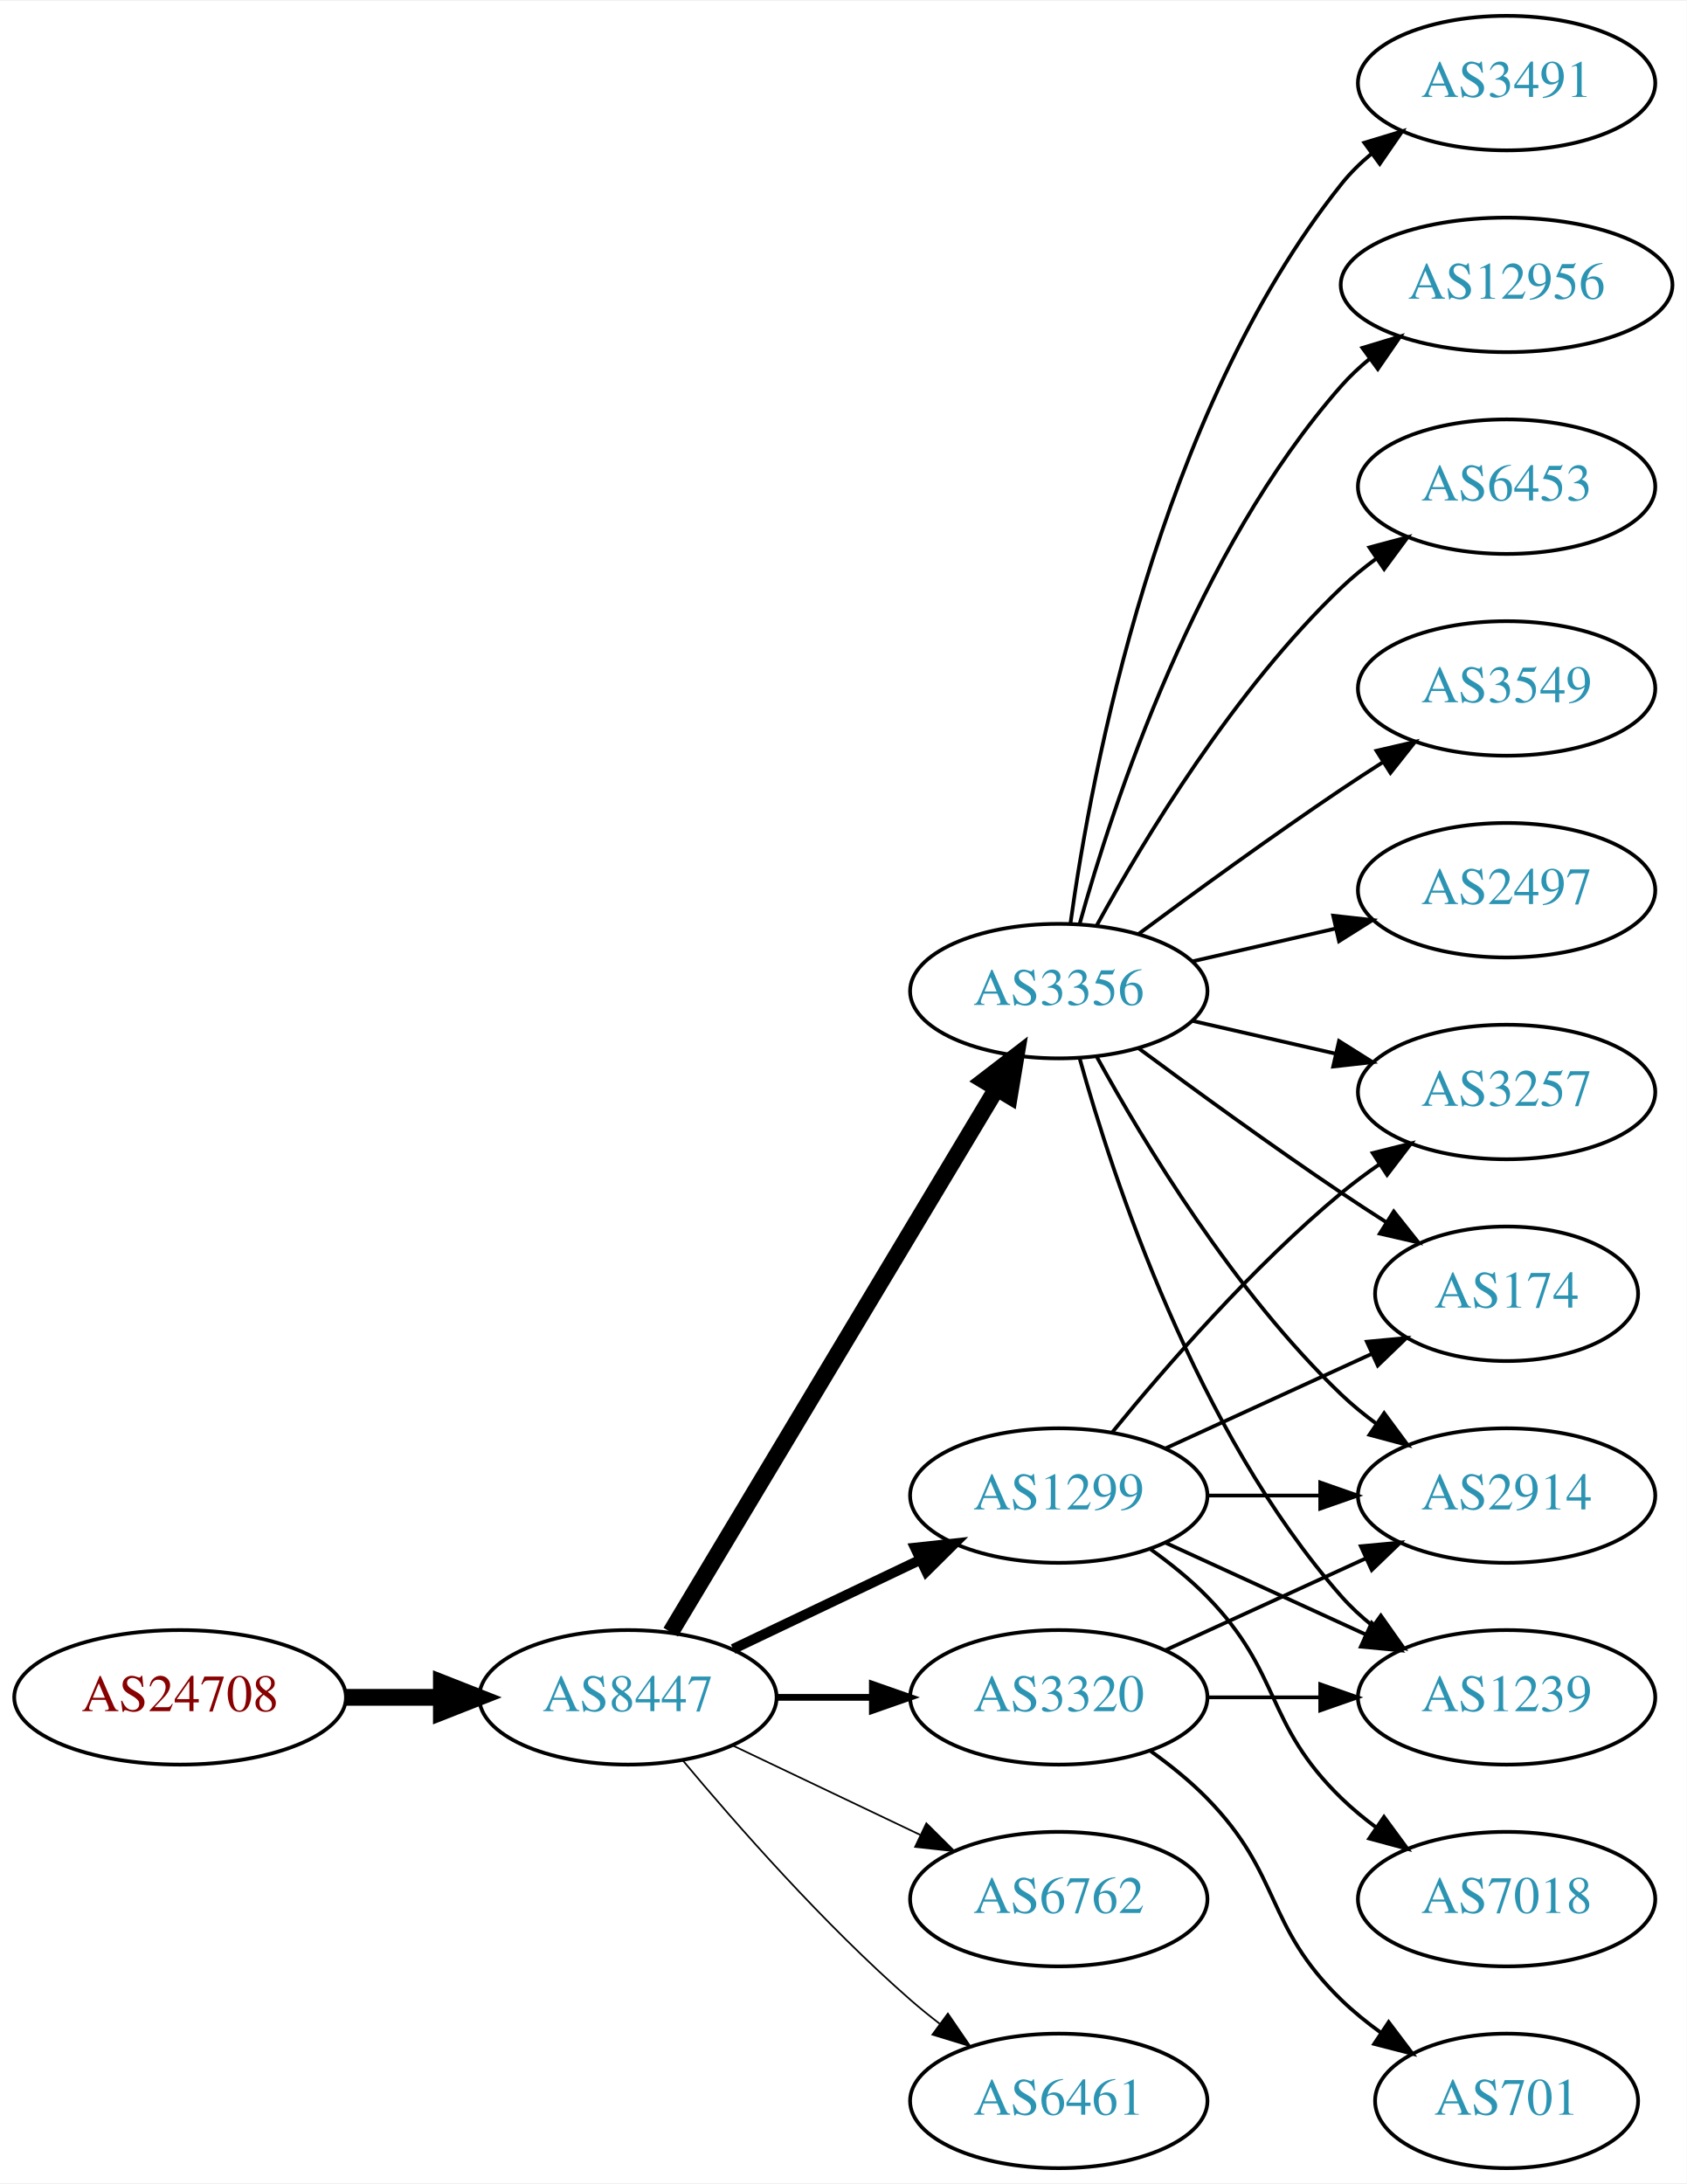
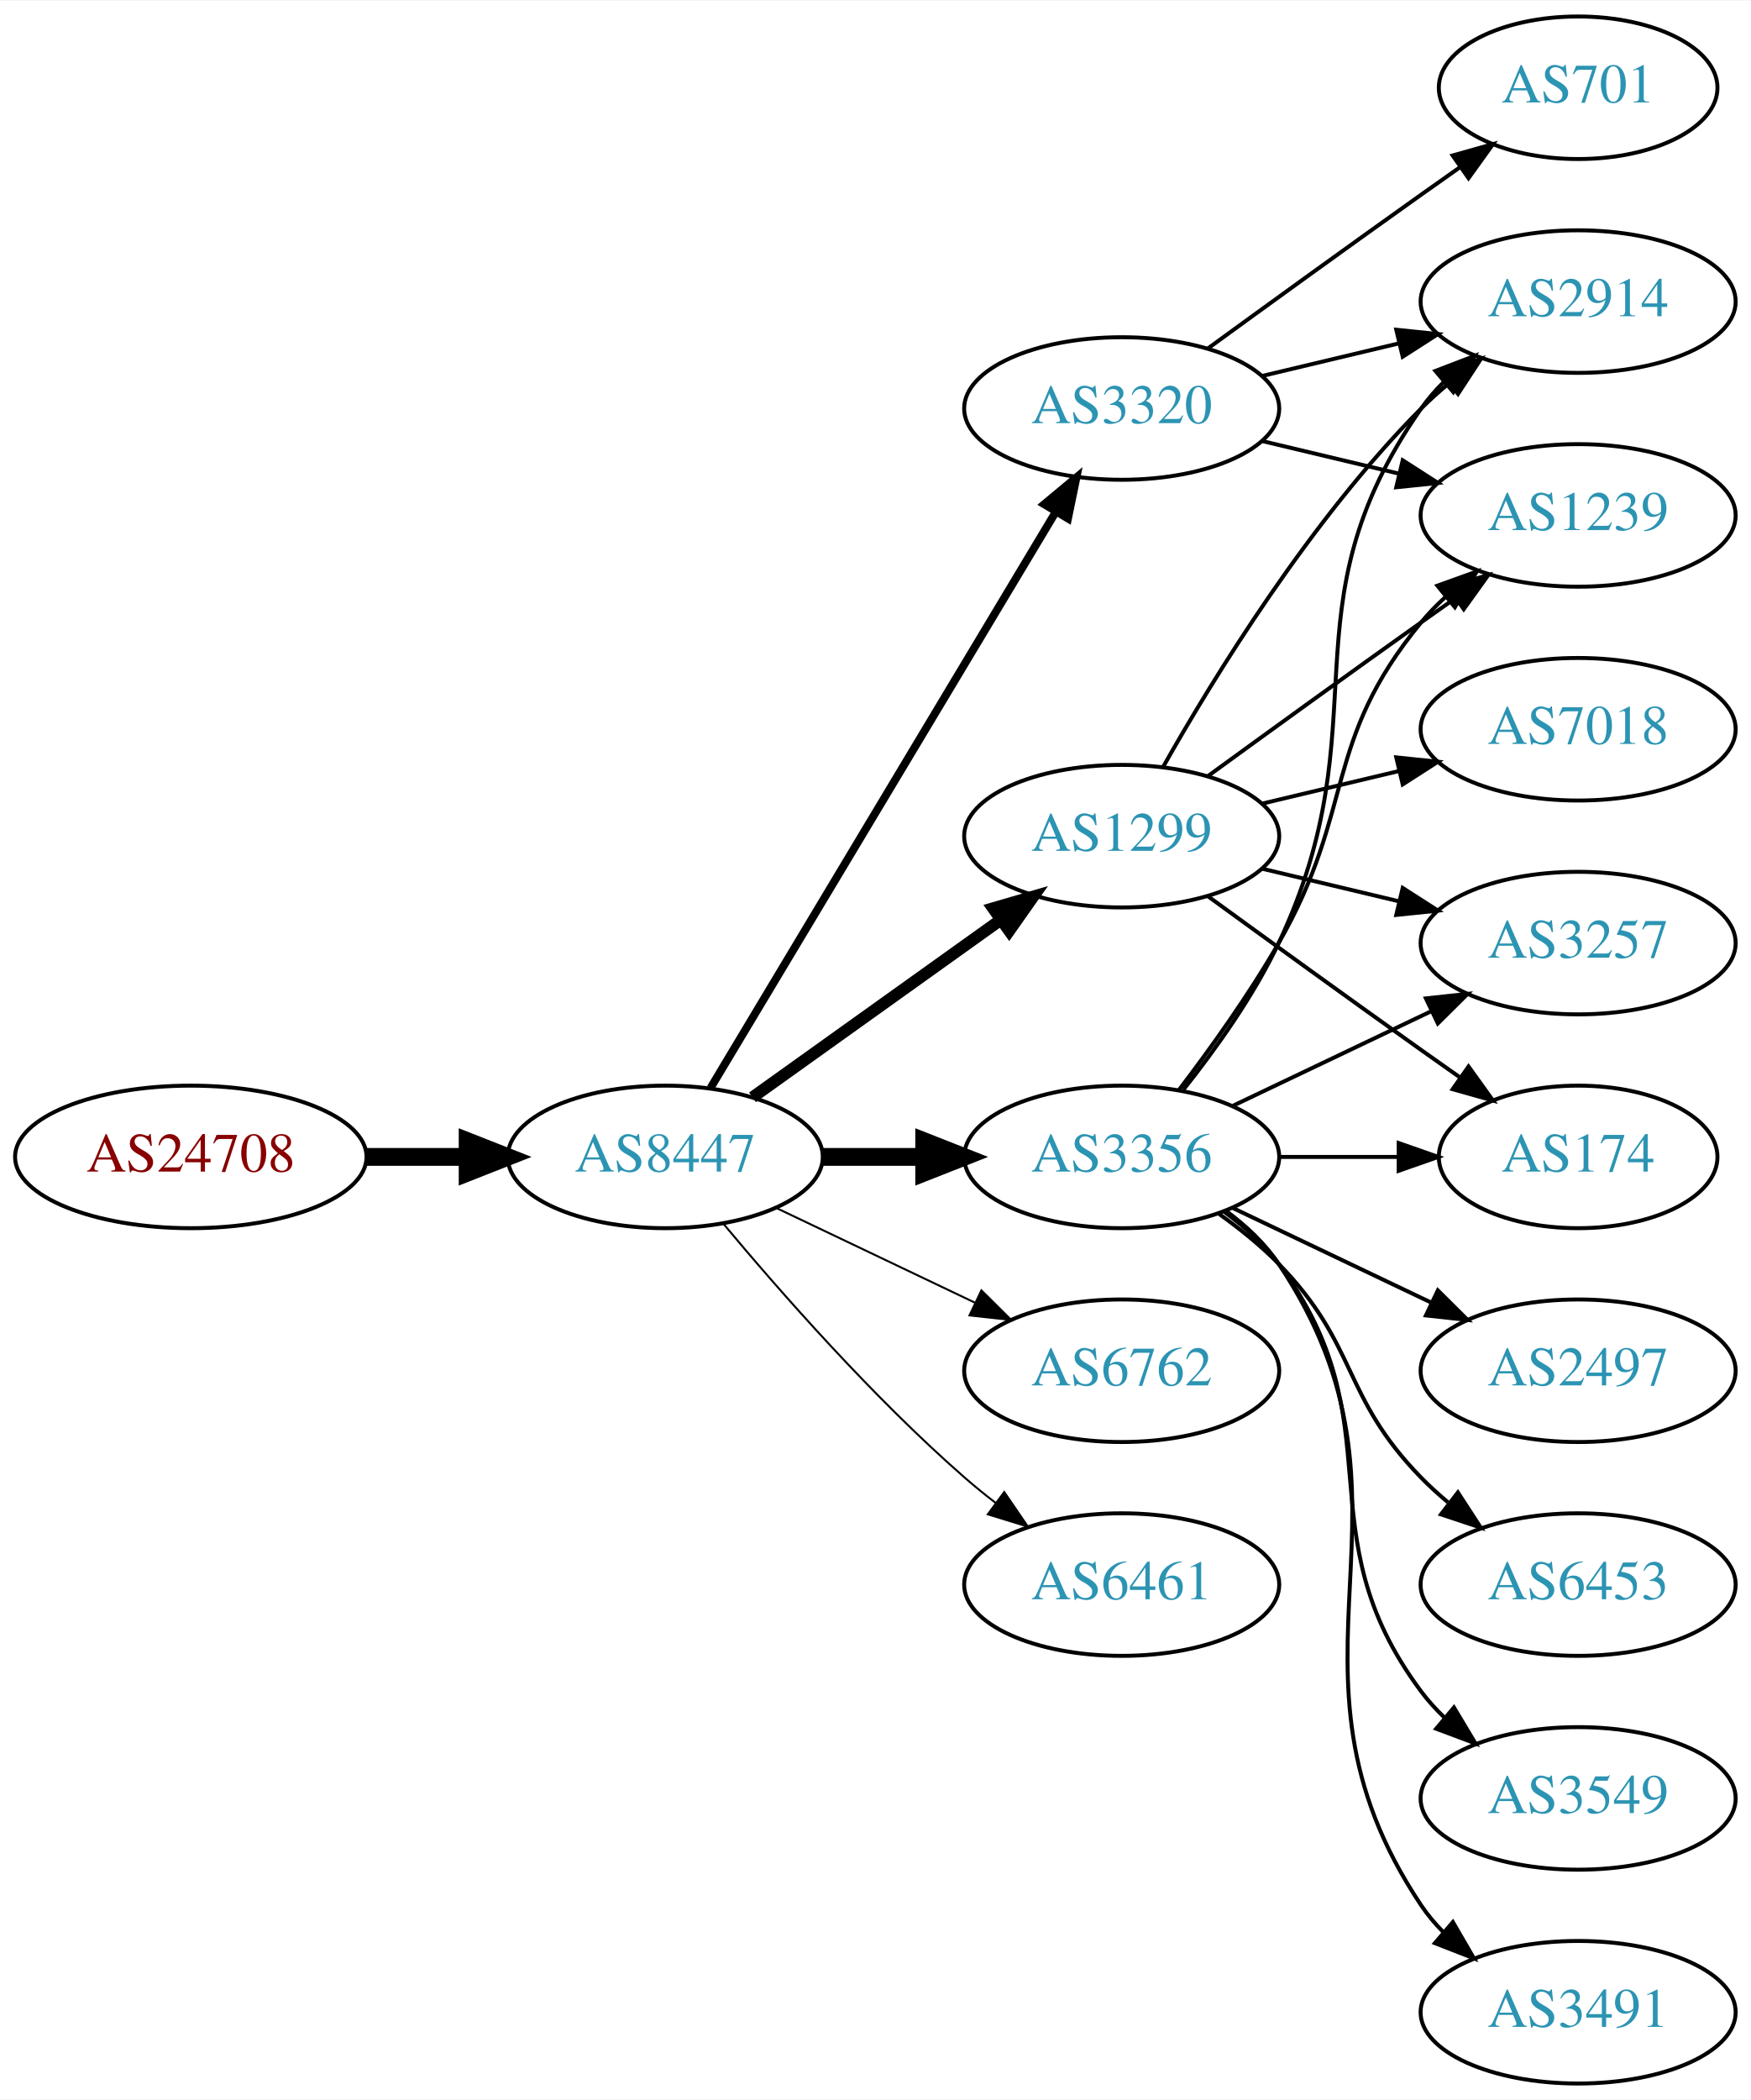
- <svg xmlns="http://www.w3.org/2000/svg" xmlns:xlink="http://www.w3.org/1999/xlink" width="451pt" height="584pt" viewBox="0.00 0.00 451.37 584.00">
-   <g id="graph0" class="graph" transform="scale(1 1) rotate(0) translate(4 580)">
-     <polygon fill="white" stroke="none" points="-4,4 -4,-580 447.37,-580 447.37,4 -4,4" />
+ <svg xmlns="http://www.w3.org/2000/svg" xmlns:xlink="http://www.w3.org/1999/xlink" width="442pt" height="530pt" viewBox="0.00 0.00 442.27 530.00">
+   <g id="graph0" class="graph" transform="scale(1 1) rotate(0) translate(4 526)">
+     <polygon fill="white" stroke="none" points="-4,4 -4,-526 438.271,-526 438.271,4 -4,4" />
    <g id="node1" class="node">
      <g id="a_node1">
        <a xlink:href="/asn/24708" xlink:title="AS24708 ~ GRZ IT Center GmbH [AT]">
-           <ellipse fill="#ffffff" stroke="black" cx="44.196" cy="-126" rx="44.393" ry="18" />
-           <text text-anchor="middle" x="44.196" y="-122.3" font-family="Times,serif" font-size="14.00" fill="#880000">AS24708</text>
+           <ellipse fill="#ffffff" stroke="black" cx="44.196" cy="-234" rx="44.393" ry="18" />
+           <text text-anchor="middle" x="44.196" y="-230.3" font-family="Times,serif" font-size="14.00" fill="#880000">AS24708</text>
        </a>
      </g>
    </g>
    <g id="node2" class="node">
      <g id="a_node2">
        <a xlink:href="/asn/8447" xlink:title="AS8447 ~ A1 Telekom Austria AG [AT]">
-           <ellipse fill="#ffffff" stroke="black" cx="164.039" cy="-126" rx="39.794" ry="18" />
-           <text text-anchor="middle" x="164.039" y="-122.3" font-family="Times,serif" font-size="14.00" fill="#2c94b3">AS8447</text>
+           <ellipse fill="#ffffff" stroke="black" cx="164.039" cy="-234" rx="39.794" ry="18" />
+           <text text-anchor="middle" x="164.039" y="-230.3" font-family="Times,serif" font-size="14.00" fill="#2c94b3">AS8447</text>
        </a>
      </g>
    </g>
    <g id="edge1" class="edge">
-       <path fill="none" stroke="black" stroke-width="4.5" d="M88.407,-126C96.72,-126 105.482,-126 113.965,-126" />
-       <polygon fill="black" stroke="black" stroke-width="4.5" points="114.123,-129.938 124.123,-126 114.123,-122.063 114.123,-129.938" />
+       <path fill="none" stroke="black" stroke-width="4.5" d="M88.407,-234C96.72,-234 105.482,-234 113.965,-234" />
+       <polygon fill="black" stroke="black" stroke-width="4.5" points="114.123,-237.938 124.123,-234 114.123,-230.063 114.123,-237.938" />
    </g>
    <g id="node3" class="node">
      <g id="a_node3">
        <a xlink:href="/asn/1299" xlink:title="AS1299 ~ Telia Carrier [EU]">
-           <ellipse fill="#ffffff" stroke="black" cx="279.332" cy="-180" rx="39.794" ry="18" />
-           <text text-anchor="middle" x="279.332" y="-176.3" font-family="Times,serif" font-size="14.00" fill="#2c94b3">AS1299</text>
+           <ellipse fill="#ffffff" stroke="black" cx="279.332" cy="-315" rx="39.794" ry="18" />
+           <text text-anchor="middle" x="279.332" y="-311.3" font-family="Times,serif" font-size="14.00" fill="#2c94b3">AS1299</text>
        </a>
      </g>
    </g>
    <g id="edge2" class="edge">
-       <path fill="none" stroke="black" stroke-width="2.7" d="M192.175,-138.934C207.169,-146.081 225.99,-155.052 242.213,-162.785" />
-       <polygon fill="black" stroke="black" stroke-width="2.7" points="240.884,-166.028 251.417,-167.171 243.895,-159.709 240.884,-166.028" />
+       <path fill="none" stroke="black" stroke-width="3" d="M186.083,-249.046C203.697,-261.639 229.036,-279.755 248.701,-293.816" />
+       <polygon fill="black" stroke="black" stroke-width="3" points="246.845,-296.791 257.016,-299.76 250.917,-291.097 246.845,-296.791" />
    </g>
    <g id="node4" class="node">
      <g id="a_node4">
        <a xlink:href="/asn/3356" xlink:title="AS3356 ~ Level 3 Parent, LLC [US]">
-           <ellipse fill="#ffffff" stroke="black" cx="279.332" cy="-315" rx="39.794" ry="18" />
-           <text text-anchor="middle" x="279.332" y="-311.3" font-family="Times,serif" font-size="14.00" fill="#2c94b3">AS3356</text>
+           <ellipse fill="#ffffff" stroke="black" cx="279.332" cy="-234" rx="39.794" ry="18" />
+           <text text-anchor="middle" x="279.332" y="-230.3" font-family="Times,serif" font-size="14.00" fill="#2c94b3">AS3356</text>
        </a>
      </g>
    </g>
    <g id="edge3" class="edge">
-       <path fill="none" stroke="black" stroke-width="4.5" d="M175.494,-143.442C195.475,-176.775 239.18,-249.686 262.666,-288.866" />
-       <polygon fill="black" stroke="black" stroke-width="4.5" points="259.383,-291.048 267.902,-297.6 266.137,-286.999 259.383,-291.048" />
+       <path fill="none" stroke="black" stroke-width="4.5" d="M203.711,-234C211.914,-234 220.678,-234 229.21,-234" />
+       <polygon fill="black" stroke="black" stroke-width="4.5" points="229.449,-237.938 239.449,-234 229.449,-230.063 229.449,-237.938" />
    </g>
    <g id="node5" class="node">
      <g id="a_node5">
-         <a xlink:href="/asn/3320" xlink:title="AS3320 ~ DTAG [DE]">
-           <ellipse fill="#ffffff" stroke="black" cx="279.332" cy="-126" rx="39.794" ry="18" />
-           <text text-anchor="middle" x="279.332" y="-122.3" font-family="Times,serif" font-size="14.00" fill="#2c94b3">AS3320</text>
+         <a xlink:href="/asn/6762" xlink:title="AS6762 ~ TELECOM ITALIA SPARKLE S.p.A. [IT]">
+           <ellipse fill="#ffffff" stroke="black" cx="279.332" cy="-180" rx="39.794" ry="18" />
+           <text text-anchor="middle" x="279.332" y="-176.3" font-family="Times,serif" font-size="14.00" fill="#2c94b3">AS6762</text>
        </a>
      </g>
    </g>
    <g id="edge4" class="edge">
-       <path fill="none" stroke="black" stroke-width="1.8" d="M203.711,-126C211.914,-126 220.678,-126 229.21,-126" />
-       <polygon fill="black" stroke="black" stroke-width="1.8" points="229.449,-129.5 239.449,-126 229.449,-122.5 229.449,-129.5" />
+       <path fill="none" stroke="black" stroke-width="0.5" d="M192.175,-221.066C207.169,-213.919 225.99,-204.948 242.213,-197.215" />
+       <polygon fill="black" stroke="black" stroke-width="0.5" points="243.895,-200.291 251.417,-192.829 240.884,-193.972 243.895,-200.291" />
    </g>
    <g id="node6" class="node">
      <g id="a_node6">
-         <a xlink:href="/asn/6762" xlink:title="AS6762 ~ TELECOM ITALIA SPARKLE S.p.A. [IT]">
-           <ellipse fill="#ffffff" stroke="black" cx="279.332" cy="-72" rx="39.794" ry="18" />
-           <text text-anchor="middle" x="279.332" y="-68.3" font-family="Times,serif" font-size="14.00" fill="#2c94b3">AS6762</text>
+         <a xlink:href="/asn/3320" xlink:title="AS3320 ~ DTAG [DE]">
+           <ellipse fill="#ffffff" stroke="black" cx="279.332" cy="-423" rx="39.794" ry="18" />
+           <text text-anchor="middle" x="279.332" y="-419.3" font-family="Times,serif" font-size="14.00" fill="#2c94b3">AS3320</text>
        </a>
      </g>
    </g>
    <g id="edge5" class="edge">
-       <path fill="none" stroke="black" stroke-width="0.45" d="M192.175,-113.066C207.169,-105.919 225.99,-96.948 242.213,-89.215" />
-       <polygon fill="black" stroke="black" stroke-width="0.45" points="243.895,-92.291 251.417,-84.829 240.884,-85.972 243.895,-92.291" />
+       <path fill="none" stroke="black" stroke-width="2" d="M175.494,-251.442C195.475,-284.775 239.18,-357.686 262.666,-396.866" />
+       <polygon fill="black" stroke="black" stroke-width="2" points="259.758,-398.823 267.902,-405.6 265.762,-395.224 259.758,-398.823" />
    </g>
    <g id="node7" class="node">
      <g id="a_node7">
        <a xlink:href="/asn/6461" xlink:title="AS6461 ~ Zayo Bandwidth [US]">
-           <ellipse fill="#ffffff" stroke="black" cx="279.332" cy="-18" rx="39.794" ry="18" />
-           <text text-anchor="middle" x="279.332" y="-14.3" font-family="Times,serif" font-size="14.00" fill="#2c94b3">AS6461</text>
+           <ellipse fill="#ffffff" stroke="black" cx="279.332" cy="-126" rx="39.794" ry="18" />
+           <text text-anchor="middle" x="279.332" y="-122.3" font-family="Times,serif" font-size="14.00" fill="#2c94b3">AS6461</text>
        </a>
      </g>
    </g>
    <g id="edge6" class="edge">
-       <path fill="none" stroke="black" stroke-width="0.45" d="M178.669,-109.183C192.951,-92.071 216.498,-65.255 239.685,-45 242.151,-42.846 244.789,-40.706 247.487,-38.628" />
-       <polygon fill="black" stroke="black" stroke-width="0.45" points="249.66,-41.375 255.641,-32.63 245.512,-35.736 249.66,-41.375" />
+       <path fill="none" stroke="black" stroke-width="0.5" d="M178.669,-217.183C192.951,-200.071 216.498,-173.255 239.685,-153 242.151,-150.846 244.789,-148.706 247.487,-146.628" />
+       <polygon fill="black" stroke="black" stroke-width="0.5" points="249.66,-149.375 255.641,-140.63 245.512,-143.736 249.66,-149.375" />
    </g>
    <g id="node8" class="node">
      <g id="a_node8">
+         <a xlink:href="/asn/3257" xlink:title="AS3257 ~ GTT [DE]">
+           <ellipse fill="#ffffff" stroke="black" cx="394.625" cy="-288" rx="39.794" ry="18" />
+           <text text-anchor="middle" x="394.625" y="-284.3" font-family="Times,serif" font-size="14.00" fill="#2c94b3">AS3257</text>
+         </a>
+       </g>
+     </g>
+     <g id="edge15" class="edge">
+       <path fill="none" stroke="black" d="M314.939,-306.752C325.81,-304.162 337.964,-301.265 349.407,-298.538" />
+       <polygon fill="black" stroke="black" points="350.313,-301.92 359.229,-296.197 348.69,-295.111 350.313,-301.92" />
+     </g>
+     <g id="node9" class="node">
+       <g id="a_node9">
        <a xlink:href="/asn/2914" xlink:title="AS2914 ~ NTT America, Inc. [US]">
-           <ellipse fill="#ffffff" stroke="black" cx="399.174" cy="-180" rx="39.794" ry="18" />
-           <text text-anchor="middle" x="399.174" y="-176.3" font-family="Times,serif" font-size="14.00" fill="#2c94b3">AS2914</text>
+           <ellipse fill="#ffffff" stroke="black" cx="394.625" cy="-450" rx="39.794" ry="18" />
+           <text text-anchor="middle" x="394.625" y="-446.3" font-family="Times,serif" font-size="14.00" fill="#2c94b3">AS2914</text>
        </a>
      </g>
    </g>
    <g id="edge19" class="edge">
-       <path fill="none" stroke="black" d="M319.244,-180C328.798,-180 339.147,-180 349.11,-180" />
-       <polygon fill="black" stroke="black" points="349.302,-183.5 359.302,-180 349.302,-176.5 349.302,-183.5" />
+       <path fill="none" stroke="black" d="M289.791,-332.49C302.573,-355.096 327.005,-394.886 354.978,-423 357.089,-425.121 359.385,-427.188 361.77,-429.171" />
+       <polygon fill="black" stroke="black" points="360.023,-432.242 370.086,-435.556 364.286,-426.69 360.023,-432.242" />
+     </g>
+     <g id="node12" class="node">
+       <g id="a_node12">
+         <a xlink:href="/asn/1239" xlink:title="AS1239 ~ Sprint [US]">
+           <ellipse fill="#ffffff" stroke="black" cx="394.625" cy="-396" rx="39.794" ry="18" />
+           <text text-anchor="middle" x="394.625" y="-392.3" font-family="Times,serif" font-size="14.00" fill="#2c94b3">AS1239</text>
+         </a>
+       </g>
+     </g>
+     <g id="edge17" class="edge">
+       <path fill="none" stroke="black" d="M301.18,-330.222C316.114,-341.091 336.727,-356.025 354.978,-369 357.799,-371.005 360.742,-373.085 363.69,-375.159" />
+       <polygon fill="black" stroke="black" points="361.717,-378.05 371.914,-380.926 365.736,-372.319 361.717,-378.05" />
+     </g>
+     <g id="node13" class="node">
+       <g id="a_node13">
+         <a xlink:href="/asn/174" xlink:title="AS174 ~ Cogent Communications [US]">
+           <ellipse fill="#ffffff" stroke="black" cx="394.625" cy="-234" rx="35.194" ry="18" />
+           <text text-anchor="middle" x="394.625" y="-230.3" font-family="Times,serif" font-size="14.00" fill="#2c94b3">AS174</text>
+         </a>
+       </g>
+     </g>
+     <g id="edge18" class="edge">
+       <path fill="none" stroke="black" d="M301.18,-299.778C316.114,-288.909 336.727,-273.975 354.978,-261 358.188,-258.718 361.557,-256.339 364.912,-253.982" />
+       <polygon fill="black" stroke="black" points="366.94,-256.834 373.123,-248.23 362.924,-251.101 366.94,-256.834" />
+     </g>
+     <g id="node16" class="node">
+       <g id="a_node16">
+         <a xlink:href="/asn/7018" xlink:title="AS7018 ~ AT&amp;T Services, Inc. [US]">
+           <ellipse fill="#ffffff" stroke="black" cx="394.625" cy="-342" rx="39.794" ry="18" />
+           <text text-anchor="middle" x="394.625" y="-338.3" font-family="Times,serif" font-size="14.00" fill="#2c94b3">AS7018</text>
+         </a>
+       </g>
+     </g>
+     <g id="edge16" class="edge">
+       <path fill="none" stroke="black" d="M314.939,-323.248C325.81,-325.838 337.964,-328.735 349.407,-331.462" />
+       <polygon fill="black" stroke="black" points="348.69,-334.889 359.229,-333.803 350.313,-328.08 348.69,-334.889" />
+     </g>
+     <g id="edge7" class="edge">
+       <path fill="none" stroke="black" d="M307.468,-246.934C322.462,-254.081 341.283,-263.052 357.506,-270.785" />
+       <polygon fill="black" stroke="black" points="356.177,-274.028 366.71,-275.171 359.188,-267.709 356.177,-274.028" />
+     </g>
+     <g id="edge8" class="edge">
+       <path fill="none" stroke="black" d="M294.932,-250.991C303.019,-261.155 312.681,-274.655 318.978,-288 345.477,-344.159 319.365,-372.131 354.978,-423 356.65,-425.389 358.606,-427.635 360.733,-429.733" />
+       <polygon fill="black" stroke="black" points="358.573,-432.49 368.465,-436.284 363.097,-427.149 358.573,-432.49" />
+     </g>
+     <g id="node10" class="node">
+       <g id="a_node10">
+         <a xlink:href="/asn/3549" xlink:title="AS3549 ~ Level 3 Parent, LLC [US]">
+           <ellipse fill="#ffffff" stroke="black" cx="394.625" cy="-72" rx="39.794" ry="18" />
+           <text text-anchor="middle" x="394.625" y="-68.3" font-family="Times,serif" font-size="14.00" fill="#2c94b3">AS3549</text>
+         </a>
+       </g>
+     </g>
+     <g id="edge9" class="edge">
+       <path fill="none" stroke="black" d="M305.262,-220.118C310.338,-216.389 315.256,-211.984 318.978,-207 349.249,-166.458 324.707,-139.542 354.978,-99 356.723,-96.664 358.73,-94.455 360.893,-92.383" />
+       <polygon fill="black" stroke="black" points="363.253,-94.973 368.694,-85.882 358.771,-89.595 363.253,-94.973" />
    </g>
    <g id="node11" class="node">
      <g id="a_node11">
-         <a xlink:href="/asn/174" xlink:title="AS174 ~ Cogent Communications [US]">
-           <ellipse fill="#ffffff" stroke="black" cx="399.174" cy="-234" rx="35.194" ry="18" />
-           <text text-anchor="middle" x="399.174" y="-230.3" font-family="Times,serif" font-size="14.00" fill="#2c94b3">AS174</text>
-         </a>
-       </g>
-     </g>
-     <g id="edge20" class="edge">
-       <path fill="none" stroke="black" d="M307.96,-192.661C324.377,-200.183 345.358,-209.798 362.955,-217.861" />
-       <polygon fill="black" stroke="black" points="361.783,-221.174 372.332,-222.158 364.7,-214.811 361.783,-221.174" />
-     </g>
-     <g id="node13" class="node">
-       <g id="a_node13">
-         <a xlink:href="/asn/3257" xlink:title="AS3257 ~ GTT [DE]">
-           <ellipse fill="#ffffff" stroke="black" cx="399.174" cy="-288" rx="39.794" ry="18" />
-           <text text-anchor="middle" x="399.174" y="-284.3" font-family="Times,serif" font-size="14.00" fill="#2c94b3">AS3257</text>
-         </a>
-       </g>
-     </g>
-     <g id="edge17" class="edge">
-       <path fill="none" stroke="black" d="M293.751,-197.065C307.865,-214.375 331.28,-241.345 354.978,-261 358.194,-263.668 361.695,-266.27 365.265,-268.741" />
-       <polygon fill="black" stroke="black" points="363.343,-271.666 373.622,-274.236 367.189,-265.817 363.343,-271.666" />
-     </g>
-     <g id="node16" class="node">
-       <g id="a_node16">
-         <a xlink:href="/asn/1239" xlink:title="AS1239 ~ Sprint [US]">
-           <ellipse fill="#ffffff" stroke="black" cx="399.174" cy="-126" rx="39.794" ry="18" />
-           <text text-anchor="middle" x="399.174" y="-122.3" font-family="Times,serif" font-size="14.00" fill="#2c94b3">AS1239</text>
-         </a>
-       </g>
-     </g>
-     <g id="edge18" class="edge">
-       <path fill="none" stroke="black" d="M307.96,-167.339C323.917,-160.027 344.188,-150.739 361.471,-142.819" />
-       <polygon fill="black" stroke="black" points="363.085,-145.929 370.718,-138.581 360.169,-139.565 363.085,-145.929" />
-     </g>
-     <g id="node17" class="node">
-       <g id="a_node17">
-         <a xlink:href="/asn/7018" xlink:title="AS7018 ~ AT&amp;T Services, Inc. [US]">
-           <ellipse fill="#ffffff" stroke="black" cx="399.174" cy="-72" rx="39.794" ry="18" />
-           <text text-anchor="middle" x="399.174" y="-68.3" font-family="Times,serif" font-size="14.00" fill="#2c94b3">AS7018</text>
-         </a>
-       </g>
-     </g>
-     <g id="edge16" class="edge">
-       <path fill="none" stroke="black" d="M303.926,-165.611C309.182,-161.852 314.513,-157.563 318.978,-153 339.151,-132.383 334.285,-119.094 354.978,-99 357.823,-96.237 360.997,-93.614 364.297,-91.166" />
-       <polygon fill="black" stroke="black" points="366.363,-93.993 372.645,-85.462 362.414,-88.214 366.363,-93.993" />
-     </g>
-     <g id="edge7" class="edge">
-       <path fill="none" stroke="black" d="M289.573,-297.287C302.118,-274.439 326.295,-234.389 354.978,-207 357.846,-204.261 361.035,-201.653 364.344,-199.215" />
-       <polygon fill="black" stroke="black" points="366.407,-202.044 372.704,-193.523 362.468,-196.258 366.407,-202.044" />
-     </g>
-     <g id="node9" class="node">
-       <g id="a_node9">
-         <a xlink:href="/asn/3549" xlink:title="AS3549 ~ Level 3 Parent, LLC [US]">
-           <ellipse fill="#ffffff" stroke="black" cx="399.174" cy="-396" rx="39.794" ry="18" />
-           <text text-anchor="middle" x="399.174" y="-392.3" font-family="Times,serif" font-size="14.00" fill="#2c94b3">AS3549</text>
-         </a>
-       </g>
-     </g>
-     <g id="edge8" class="edge">
-       <path fill="none" stroke="black" d="M300.662,-330.277C315.524,-341.304 336.269,-356.407 354.978,-369 358.527,-371.389 362.277,-373.839 366.026,-376.242" />
-       <polygon fill="black" stroke="black" points="364.352,-379.325 374.674,-381.712 368.094,-373.409 364.352,-379.325" />
-     </g>
-     <g id="node10" class="node">
-       <g id="a_node10">
-         <a xlink:href="/asn/2497" xlink:title="AS2497 ~ Internet Initiative Japan Inc. [JP]">
-           <ellipse fill="#ffffff" stroke="black" cx="399.174" cy="-342" rx="39.794" ry="18" />
-           <text text-anchor="middle" x="399.174" y="-338.3" font-family="Times,serif" font-size="14.00" fill="#2c94b3">AS2497</text>
-         </a>
-       </g>
-     </g>
-     <g id="edge9" class="edge">
-       <path fill="none" stroke="black" d="M315.051,-322.955C327.051,-325.704 340.672,-328.825 353.364,-331.733" />
-       <polygon fill="black" stroke="black" points="352.767,-335.187 363.296,-334.009 354.33,-328.364 352.767,-335.187" />
+         <a xlink:href="/asn/3491" xlink:title="AS3491 ~ PCCW Global, Inc. [US]">
+           <ellipse fill="#ffffff" stroke="black" cx="394.625" cy="-18" rx="39.794" ry="18" />
+           <text text-anchor="middle" x="394.625" y="-14.3" font-family="Times,serif" font-size="14.00" fill="#2c94b3">AS3491</text>
+         </a>
+       </g>
    </g>
    <g id="edge10" class="edge">
-       <path fill="none" stroke="black" d="M300.662,-299.723C315.524,-288.696 336.269,-273.593 354.978,-261 358.795,-258.431 362.845,-255.79 366.876,-253.214" />
-       <polygon fill="black" stroke="black" points="368.98,-256.025 375.57,-247.729 365.245,-250.105 368.98,-256.025" />
-     </g>
-     <g id="node12" class="node">
-       <g id="a_node12">
-         <a xlink:href="/asn/3491" xlink:title="AS3491 ~ PCCW Global, Inc. [US]">
-           <ellipse fill="#ffffff" stroke="black" cx="399.174" cy="-558" rx="39.794" ry="18" />
-           <text text-anchor="middle" x="399.174" y="-554.3" font-family="Times,serif" font-size="14.00" fill="#2c94b3">AS3491</text>
-         </a>
-       </g>
+       <path fill="none" stroke="black" d="M305.651,-220.393C310.707,-216.649 315.518,-212.169 318.978,-207 360.003,-145.706 313.954,-106.294 354.978,-45 356.6,-42.577 358.519,-40.305 360.621,-38.19" />
+       <polygon fill="black" stroke="black" points="362.988,-40.771 368.306,-31.607 358.434,-35.454 362.988,-40.771" />
    </g>
    <g id="edge11" class="edge">
-       <path fill="none" stroke="black" d="M282.471,-333.17C287.971,-372.974 305.797,-469.233 354.978,-531 357.319,-533.94 360.074,-536.649 363.04,-539.121" />
-       <polygon fill="black" stroke="black" points="361.105,-542.042 371.246,-545.11 365.232,-536.388 361.105,-542.042" />
+       <path fill="none" stroke="black" d="M293.793,-250.913C301.686,-261.27 311.535,-274.992 318.978,-288 338.543,-322.194 329.913,-338.606 354.978,-369 356.833,-371.25 358.92,-373.396 361.139,-375.424" />
+       <polygon fill="black" stroke="black" points="359.075,-378.256 369.044,-381.844 363.488,-372.823 359.075,-378.256" />
    </g>
    <g id="edge12" class="edge">
-       <path fill="none" stroke="black" d="M315.051,-307.045C327.051,-304.296 340.672,-301.175 353.364,-298.267" />
-       <polygon fill="black" stroke="black" points="354.33,-301.636 363.296,-295.991 352.767,-294.813 354.33,-301.636" />
+       <path fill="none" stroke="black" d="M319.004,-234C328.709,-234 339.2,-234 349.163,-234" />
+       <polygon fill="black" stroke="black" points="349.299,-237.5 359.299,-234 349.299,-230.5 349.299,-237.5" />
    </g>
    <g id="node14" class="node">
      <g id="a_node14">
-         <a xlink:href="/asn/12956" xlink:title="AS12956 ~ TELXIUS [ES]">
-           <ellipse fill="#ffffff" stroke="black" cx="399.174" cy="-504" rx="44.393" ry="18" />
-           <text text-anchor="middle" x="399.174" y="-500.3" font-family="Times,serif" font-size="14.00" fill="#2c94b3">AS12956</text>
+         <a xlink:href="/asn/2497" xlink:title="AS2497 ~ Internet Initiative Japan Inc. [JP]">
+           <ellipse fill="#ffffff" stroke="black" cx="394.625" cy="-180" rx="39.794" ry="18" />
+           <text text-anchor="middle" x="394.625" y="-176.3" font-family="Times,serif" font-size="14.00" fill="#2c94b3">AS2497</text>
        </a>
      </g>
    </g>
    <g id="edge13" class="edge">
-       <path fill="none" stroke="black" d="M284.904,-332.946C293.81,-364.995 316.094,-432.842 354.978,-477 357.268,-479.601 359.87,-482.038 362.633,-484.301" />
-       <polygon fill="black" stroke="black" points="360.586,-487.14 370.727,-490.208 364.712,-481.485 360.586,-487.14" />
+       <path fill="none" stroke="black" d="M307.468,-221.066C322.462,-213.919 341.283,-204.948 357.506,-197.215" />
+       <polygon fill="black" stroke="black" points="359.188,-200.291 366.71,-192.829 356.177,-193.972 359.188,-200.291" />
    </g>
    <g id="node15" class="node">
      <g id="a_node15">
        <a xlink:href="/asn/6453" xlink:title="AS6453 ~ TATA COMMUNICATIONS (AMERICA) INC [US]">
-           <ellipse fill="#ffffff" stroke="black" cx="399.174" cy="-450" rx="39.794" ry="18" />
-           <text text-anchor="middle" x="399.174" y="-446.3" font-family="Times,serif" font-size="14.00" fill="#2c94b3">AS6453</text>
+           <ellipse fill="#ffffff" stroke="black" cx="394.625" cy="-126" rx="39.794" ry="18" />
+           <text text-anchor="middle" x="394.625" y="-122.3" font-family="Times,serif" font-size="14.00" fill="#2c94b3">AS6453</text>
        </a>
      </g>
    </g>
    <g id="edge14" class="edge">
-       <path fill="none" stroke="black" d="M289.573,-332.713C302.118,-355.561 326.295,-395.611 354.978,-423 357.846,-425.739 361.035,-428.347 364.344,-430.785" />
-       <polygon fill="black" stroke="black" points="362.468,-433.742 372.704,-436.477 366.407,-427.956 362.468,-433.742" />
-     </g>
-     <g id="edge15" class="edge">
-       <path fill="none" stroke="black" d="M284.904,-297.054C293.81,-265.005 316.094,-197.158 354.978,-153 357.462,-150.179 360.312,-147.551 363.337,-145.129" />
-       <polygon fill="black" stroke="black" points="365.523,-147.869 371.627,-139.209 361.455,-142.172 365.523,-147.869" />
+       <path fill="none" stroke="black" d="M303.926,-219.611C309.182,-215.852 314.513,-211.563 318.978,-207 339.151,-186.383 334.806,-173.617 354.978,-153 357.071,-150.861 359.354,-148.782 361.731,-146.79" />
+       <polygon fill="black" stroke="black" points="364.249,-149.268 370.031,-140.389 359.974,-143.725 364.249,-149.268" />
+     </g>
+     <g id="edge20" class="edge">
+       <path fill="none" stroke="black" d="M314.939,-431.248C325.81,-433.838 337.964,-436.735 349.407,-439.462" />
+       <polygon fill="black" stroke="black" points="348.69,-442.889 359.229,-441.803 350.313,-436.08 348.69,-442.889" />
+     </g>
+     <g id="edge21" class="edge">
+       <path fill="none" stroke="black" d="M314.939,-414.752C325.81,-412.162 337.964,-409.265 349.407,-406.538" />
+       <polygon fill="black" stroke="black" points="350.313,-409.92 359.229,-404.197 348.69,-403.111 350.313,-409.92" />
+     </g>
+     <g id="node17" class="node">
+       <g id="a_node17">
+         <a xlink:href="/asn/701" xlink:title="AS701 ~ UUNET [US]">
+           <ellipse fill="#ffffff" stroke="black" cx="394.625" cy="-504" rx="35.194" ry="18" />
+           <text text-anchor="middle" x="394.625" y="-500.3" font-family="Times,serif" font-size="14.00" fill="#2c94b3">AS701</text>
+         </a>
+       </g>
    </g>
    <g id="edge22" class="edge">
-       <path fill="none" stroke="black" d="M307.96,-138.661C323.917,-145.973 344.188,-155.261 361.471,-163.181" />
-       <polygon fill="black" stroke="black" points="360.169,-166.435 370.718,-167.419 363.085,-160.071 360.169,-166.435" />
-     </g>
-     <g id="edge21" class="edge">
-       <path fill="none" stroke="black" d="M319.244,-126C328.798,-126 339.147,-126 349.11,-126" />
-       <polygon fill="black" stroke="black" points="349.302,-129.5 359.302,-126 349.302,-122.5 349.302,-129.5" />
-     </g>
-     <g id="node18" class="node">
-       <g id="a_node18">
-         <a xlink:href="/asn/701" xlink:title="AS701 ~ UUNET [US]">
-           <ellipse fill="#ffffff" stroke="black" cx="399.174" cy="-18" rx="35.194" ry="18" />
-           <text text-anchor="middle" x="399.174" y="-14.3" font-family="Times,serif" font-size="14.00" fill="#2c94b3">AS701</text>
-         </a>
-       </g>
-     </g>
-     <g id="edge23" class="edge">
-       <path fill="none" stroke="black" d="M303.926,-111.611C309.182,-107.852 314.513,-103.563 318.978,-99 339.151,-78.383 334.285,-65.094 354.978,-45 358.206,-41.866 361.857,-38.911 365.635,-36.188" />
-       <polygon fill="black" stroke="black" points="367.614,-39.075 373.995,-30.617 363.732,-33.25 367.614,-39.075" />
+       <path fill="none" stroke="black" d="M301.18,-438.222C316.114,-449.091 336.727,-464.025 354.978,-477 358.188,-479.282 361.557,-481.661 364.912,-484.018" />
+       <polygon fill="black" stroke="black" points="362.924,-486.899 373.123,-489.77 366.94,-481.166 362.924,-486.899" />
    </g>
  </g>
</svg>
